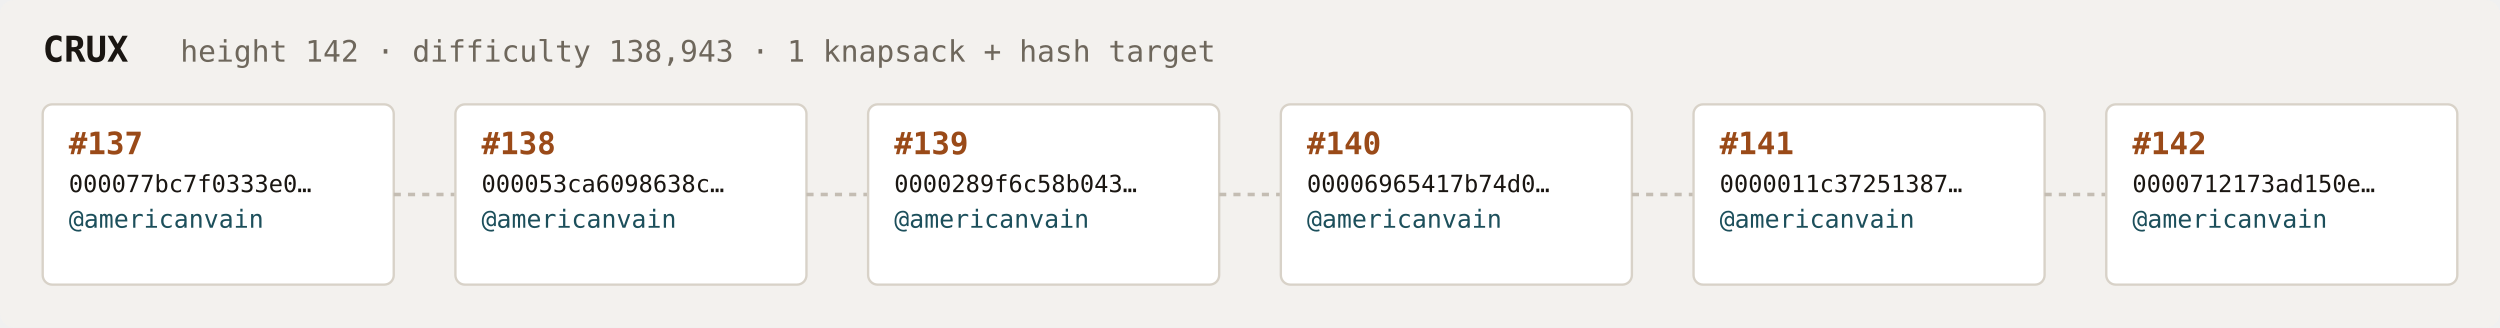
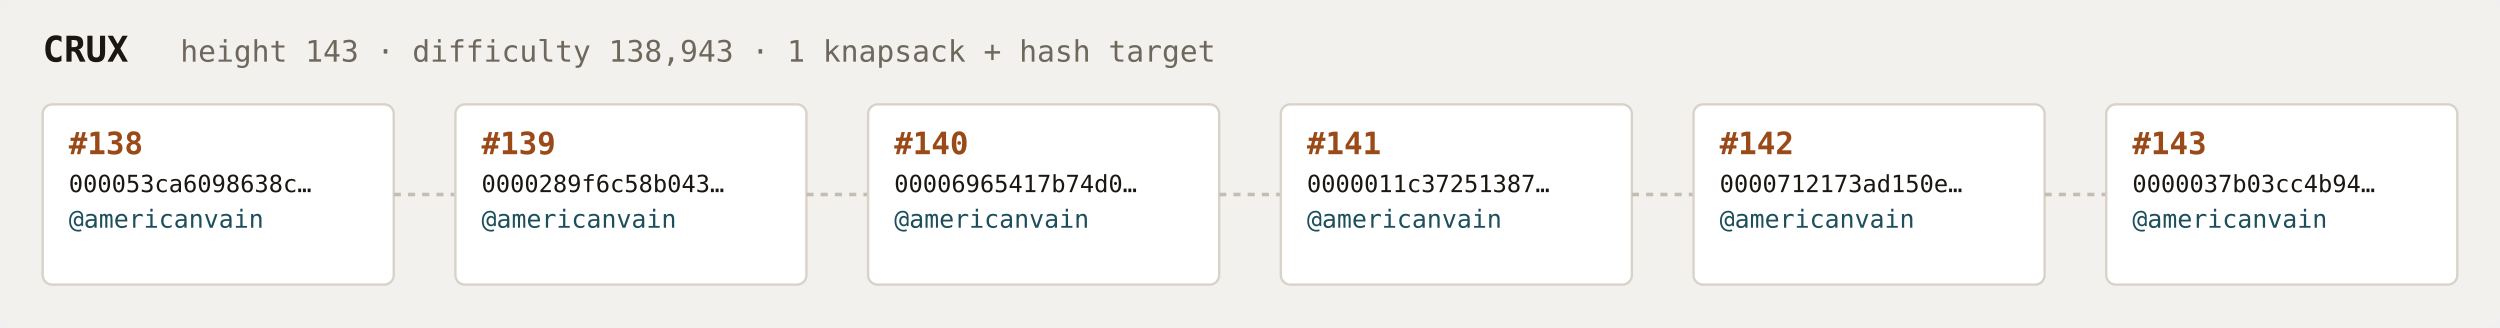
<svg xmlns="http://www.w3.org/2000/svg" width="1054" height="138" viewBox="0 0 1054 138" font-family="ui-monospace,SFMono-Regular,Menlo,monospace">
  <rect fill="#f3f1ee" width="1054" height="138" rx="6" />
  <text x="18" y="26" fill="#1a1612" font-size="15" font-weight="700">CRUX</text>
-   <text x="76" y="26" fill="#6e675c" font-size="12.5">height 142 · difficulty 138,943 · 1 knapsack + hash target</text>
+   <text x="76" y="26" fill="#6e675c" font-size="12.5">height 143 · difficulty 138,943 · 1 knapsack + hash target</text>
  <rect x="18" y="44" width="148" height="76" rx="4" fill="#ffffff" stroke="#d8d2c8" stroke-width="1" />
-   <text x="29" y="65" fill="#9a4a18" font-size="13" font-weight="700">#137</text>
-   <text x="29" y="81" fill="#1a1612" font-size="10">000077bc7f0333e0…</text>
+   <text x="29" y="65" fill="#9a4a18" font-size="13" font-weight="700">#138</text>
+   <text x="29" y="81" fill="#1a1612" font-size="10">000053ca6098638c…</text>
  <text x="29" y="96" fill="#1c4f5b" font-size="10.5">@americanvain</text>
  <text x="29" y="110" fill="#6e675c" font-size="9" />
  <line x1="166" y1="82.0" x2="192" y2="82.0" stroke="#c4bdb3" stroke-width="1.5" stroke-dasharray="3 3" />
  <rect x="192" y="44" width="148" height="76" rx="4" fill="#ffffff" stroke="#d8d2c8" stroke-width="1" />
-   <text x="203" y="65" fill="#9a4a18" font-size="13" font-weight="700">#138</text>
-   <text x="203" y="81" fill="#1a1612" font-size="10">000053ca6098638c…</text>
+   <text x="203" y="65" fill="#9a4a18" font-size="13" font-weight="700">#139</text>
+   <text x="203" y="81" fill="#1a1612" font-size="10">0000289f6c58b043…</text>
  <text x="203" y="96" fill="#1c4f5b" font-size="10.5">@americanvain</text>
  <text x="203" y="110" fill="#6e675c" font-size="9" />
  <line x1="340" y1="82.0" x2="366" y2="82.0" stroke="#c4bdb3" stroke-width="1.5" stroke-dasharray="3 3" />
  <rect x="366" y="44" width="148" height="76" rx="4" fill="#ffffff" stroke="#d8d2c8" stroke-width="1" />
-   <text x="377" y="65" fill="#9a4a18" font-size="13" font-weight="700">#139</text>
-   <text x="377" y="81" fill="#1a1612" font-size="10">0000289f6c58b043…</text>
+   <text x="377" y="65" fill="#9a4a18" font-size="13" font-weight="700">#140</text>
+   <text x="377" y="81" fill="#1a1612" font-size="10">00006965417b74d0…</text>
  <text x="377" y="96" fill="#1c4f5b" font-size="10.5">@americanvain</text>
  <text x="377" y="110" fill="#6e675c" font-size="9" />
  <line x1="514" y1="82.0" x2="540" y2="82.0" stroke="#c4bdb3" stroke-width="1.5" stroke-dasharray="3 3" />
  <rect x="540" y="44" width="148" height="76" rx="4" fill="#ffffff" stroke="#d8d2c8" stroke-width="1" />
-   <text x="551" y="65" fill="#9a4a18" font-size="13" font-weight="700">#140</text>
-   <text x="551" y="81" fill="#1a1612" font-size="10">00006965417b74d0…</text>
+   <text x="551" y="65" fill="#9a4a18" font-size="13" font-weight="700">#141</text>
+   <text x="551" y="81" fill="#1a1612" font-size="10">0000011c37251387…</text>
  <text x="551" y="96" fill="#1c4f5b" font-size="10.5">@americanvain</text>
  <text x="551" y="110" fill="#6e675c" font-size="9" />
  <line x1="688" y1="82.0" x2="714" y2="82.0" stroke="#c4bdb3" stroke-width="1.5" stroke-dasharray="3 3" />
  <rect x="714" y="44" width="148" height="76" rx="4" fill="#ffffff" stroke="#d8d2c8" stroke-width="1" />
-   <text x="725" y="65" fill="#9a4a18" font-size="13" font-weight="700">#141</text>
-   <text x="725" y="81" fill="#1a1612" font-size="10">0000011c37251387…</text>
+   <text x="725" y="65" fill="#9a4a18" font-size="13" font-weight="700">#142</text>
+   <text x="725" y="81" fill="#1a1612" font-size="10">0000712173ad150e…</text>
  <text x="725" y="96" fill="#1c4f5b" font-size="10.5">@americanvain</text>
  <text x="725" y="110" fill="#6e675c" font-size="9" />
  <line x1="862" y1="82.0" x2="888" y2="82.0" stroke="#c4bdb3" stroke-width="1.5" stroke-dasharray="3 3" />
  <rect x="888" y="44" width="148" height="76" rx="4" fill="#ffffff" stroke="#d8d2c8" stroke-width="1" />
-   <text x="899" y="65" fill="#9a4a18" font-size="13" font-weight="700">#142</text>
-   <text x="899" y="81" fill="#1a1612" font-size="10">0000712173ad150e…</text>
+   <text x="899" y="65" fill="#9a4a18" font-size="13" font-weight="700">#143</text>
+   <text x="899" y="81" fill="#1a1612" font-size="10">0000037b03cc4b94…</text>
  <text x="899" y="96" fill="#1c4f5b" font-size="10.5">@americanvain</text>
  <text x="899" y="110" fill="#6e675c" font-size="9" />
</svg>
